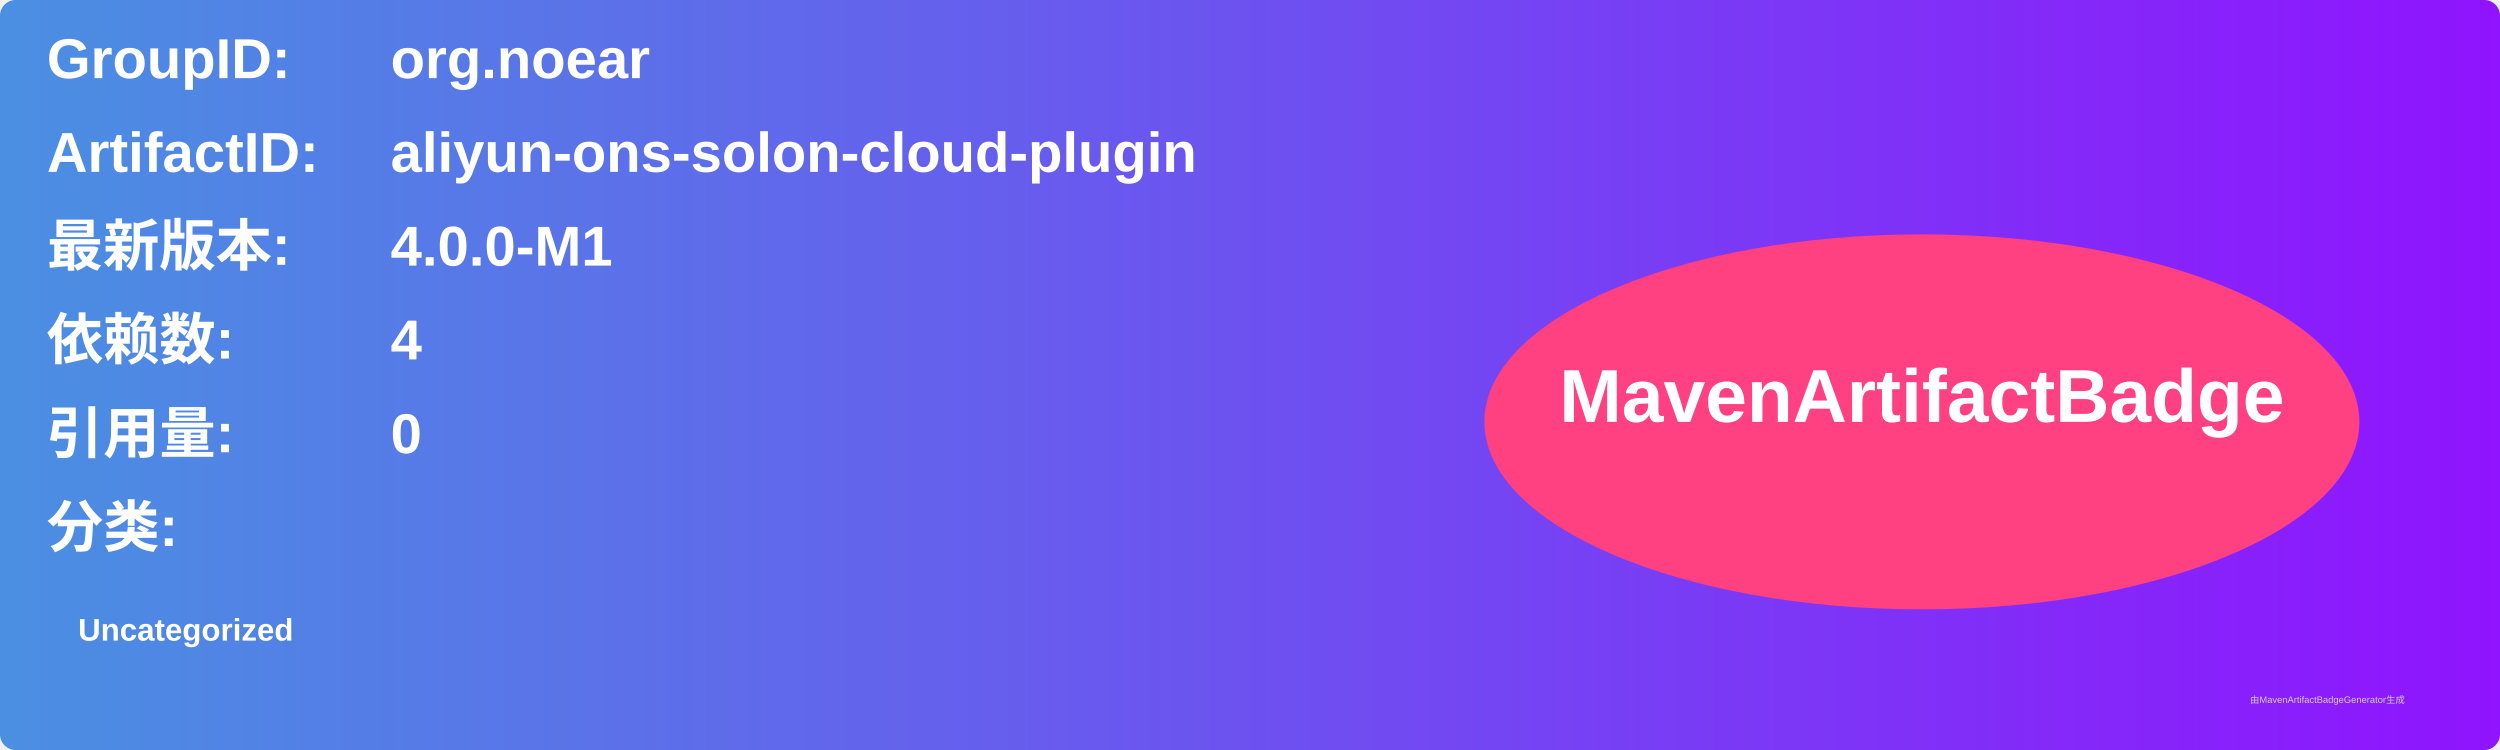
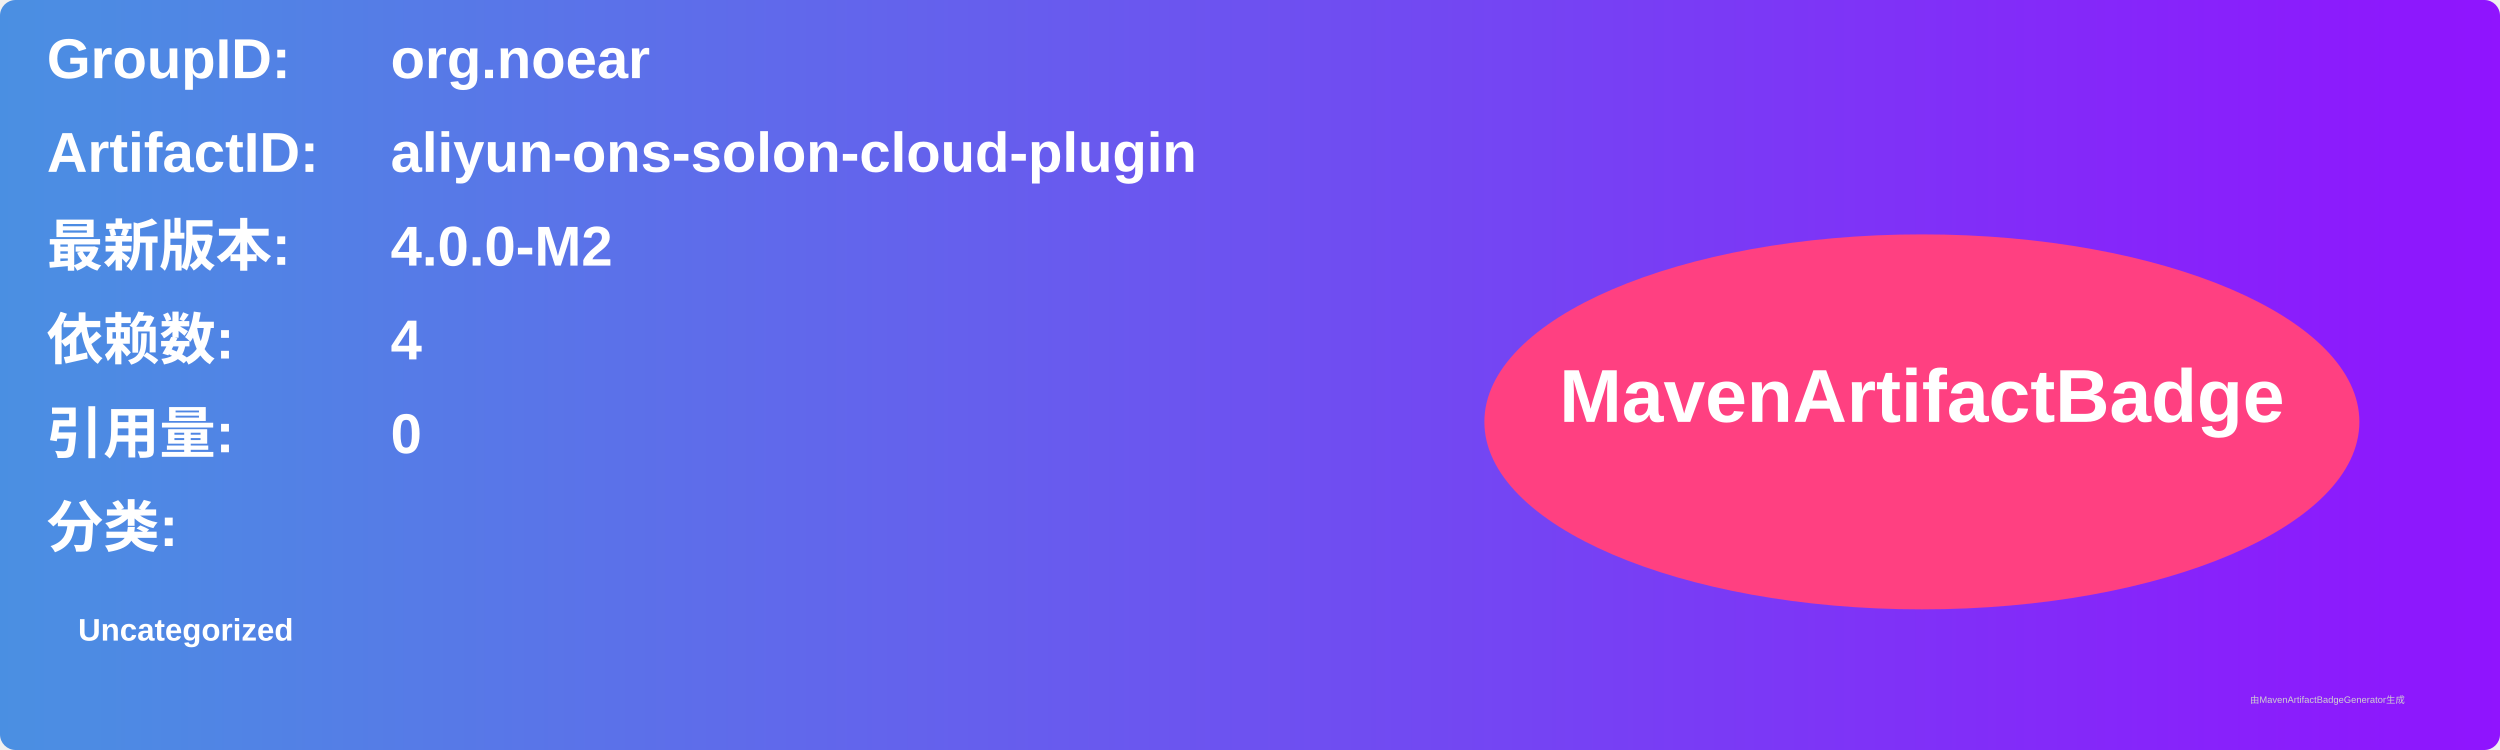
<svg xmlns="http://www.w3.org/2000/svg" width="800" height="240" viewBox="0 0 800 240">
  <linearGradient id="grad" x1="0%" y1="0%" x2="100%" y2="0%">
    <stop offset="0%" stop-color="#4a90e2" />
    <stop offset="100%" stop-color="#9013fe" />
  </linearGradient>
  <rect width="100%" height="100%" rx="5" ry="5" fill="url(#grad)" />
  <g transform="translate(15, 15)">
    <text x="0" y="10" font-family="Arial" font-size="18" fill="white" font-weight="bold" width="260">GroupID:</text>
    <text x="110" y="10" font-family="Arial" font-size="18" fill="white" font-weight="bold" width="460">org.noear</text>
    <text x="0" y="40" font-family="Arial" font-size="18" fill="white" font-weight="bold" width="260">ArtifactID:</text>
    <text x="110" y="40" font-family="Arial" font-size="18" fill="white" font-weight="bold" width="460">aliyun-ons-solon-cloud-plugin</text>
    <text x="0" y="70" font-family="Arial" font-size="18" fill="white" font-weight="bold">最新版本:</text>
    <text x="110" y="70" font-family="Arial" font-size="18" fill="white" font-weight="bold">
-       <tspan font-weight="bold">4.0.0-M1</tspan>
+       <tspan font-weight="bold">4.0.0-M2</tspan>
    </text>
    <text x="0" y="100" font-family="Arial" font-size="18" fill="white" font-weight="bold">依赖数: </text>
    <text x="110" y="100" font-family="Arial" font-size="18" fill="white">
      <tspan font-weight="bold">4</tspan>
    </text>
    <text x="0" y="130" font-family="Arial" font-size="18" fill="white" font-weight="bold">引用量: </text>
    <text x="110" y="130" font-family="Arial" font-size="18" fill="white">
      <tspan font-weight="bold">0</tspan>
    </text>
    <text x="0" y="160" font-family="Arial" font-size="18" fill="white" font-weight="bold">分类:</text>
    <text x="10" y="190" font-family="Arial" font-size="10" fill="white">
      <tspan font-weight="bold">Uncategorized</tspan>
    </text>
    <ellipse cx="600" cy="120" rx="140" ry="60" fill="#ff4081" />
    <text x="600" y="120" text-anchor="middle" font-family="Arial" font-size="24" fill="white" font-weight="bold">MavenArtifactBadge</text>
  </g>
  <text x="720" y="225" font-family="Arial" font-size="3" fill="#d0d0d0">由MavenArtifactBadgeGenerator生成</text>
</svg>
